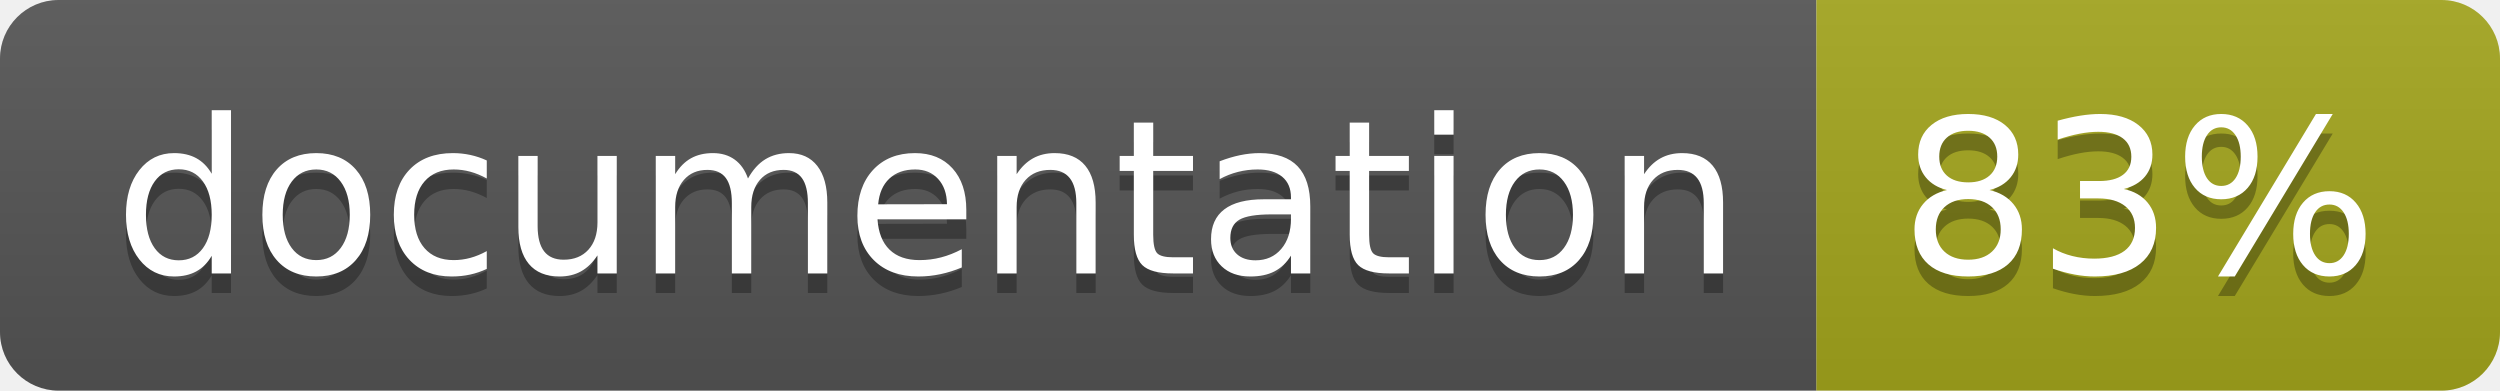
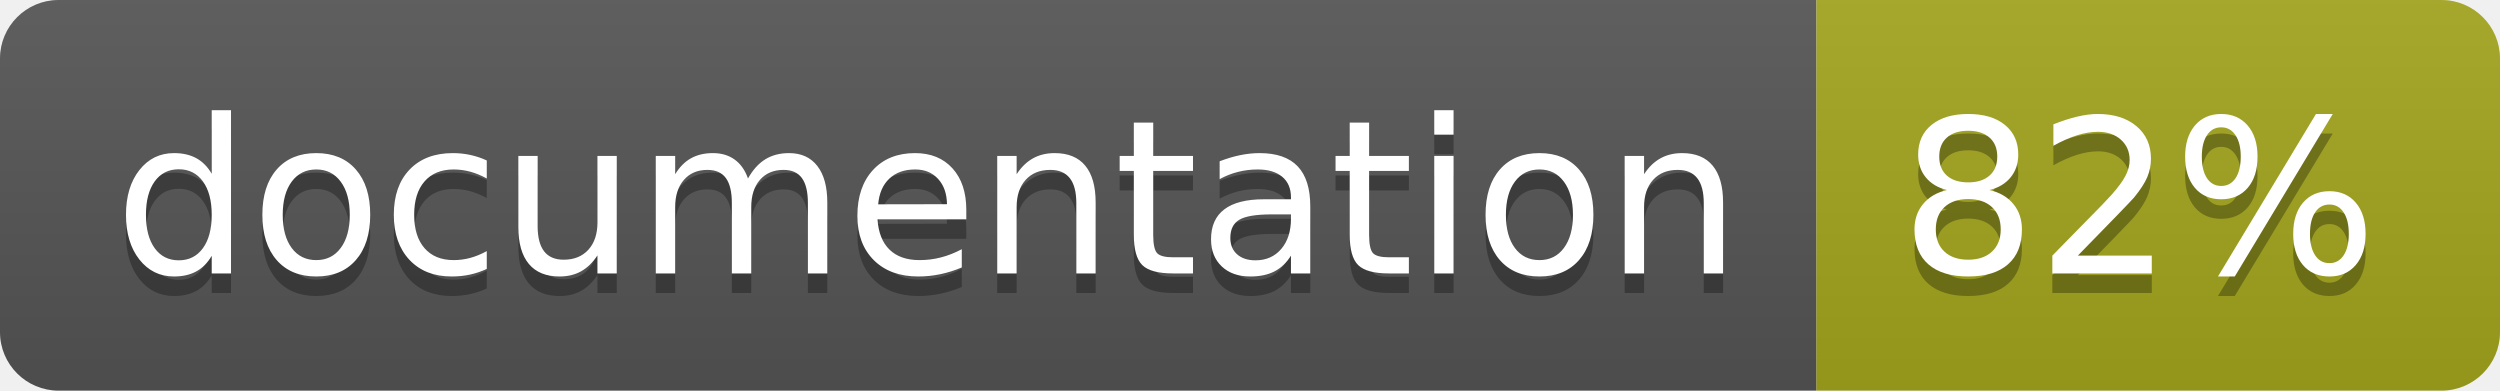
<svg xmlns="http://www.w3.org/2000/svg" width="128" height="20">
  <linearGradient id="b" x2="0" y2="100%">
    <stop offset="0" stop-color="#bbb" stop-opacity=".1" />
    <stop offset="1" stop-opacity=".1" />
  </linearGradient>
  <clipPath id="a">
    <rect width="128" height="20" rx="3" fill="#fff" />
  </clipPath>
  <g clip-path="url(#a)">
    <path fill="#555" d="M0 0h93v20H0z" />
    <path fill="#a4a61d" d="M93 0h35v20H93z" />
    <path fill="url(#b)" d="M0 0h128v20H0z" />
  </g>
  <g fill="#fff" text-anchor="middle" font-family="DejaVu Sans,Verdana,Geneva,sans-serif" font-size="110">
    <text x="475" y="150" fill="#010101" fill-opacity=".3" transform="scale(.1)" textLength="830">
      documentation
    </text>
    <text x="475" y="140" transform="scale(.1)" textLength="830">
      documentation
    </text>
    <text x="1095" y="150" fill="#010101" fill-opacity=".3" transform="scale(.1)" textLength="250">
-       83%
+       82%
    </text>
    <text x="1095" y="140" transform="scale(.1)" textLength="250">
-       83%
+       82%
    </text>
  </g>
</svg>
